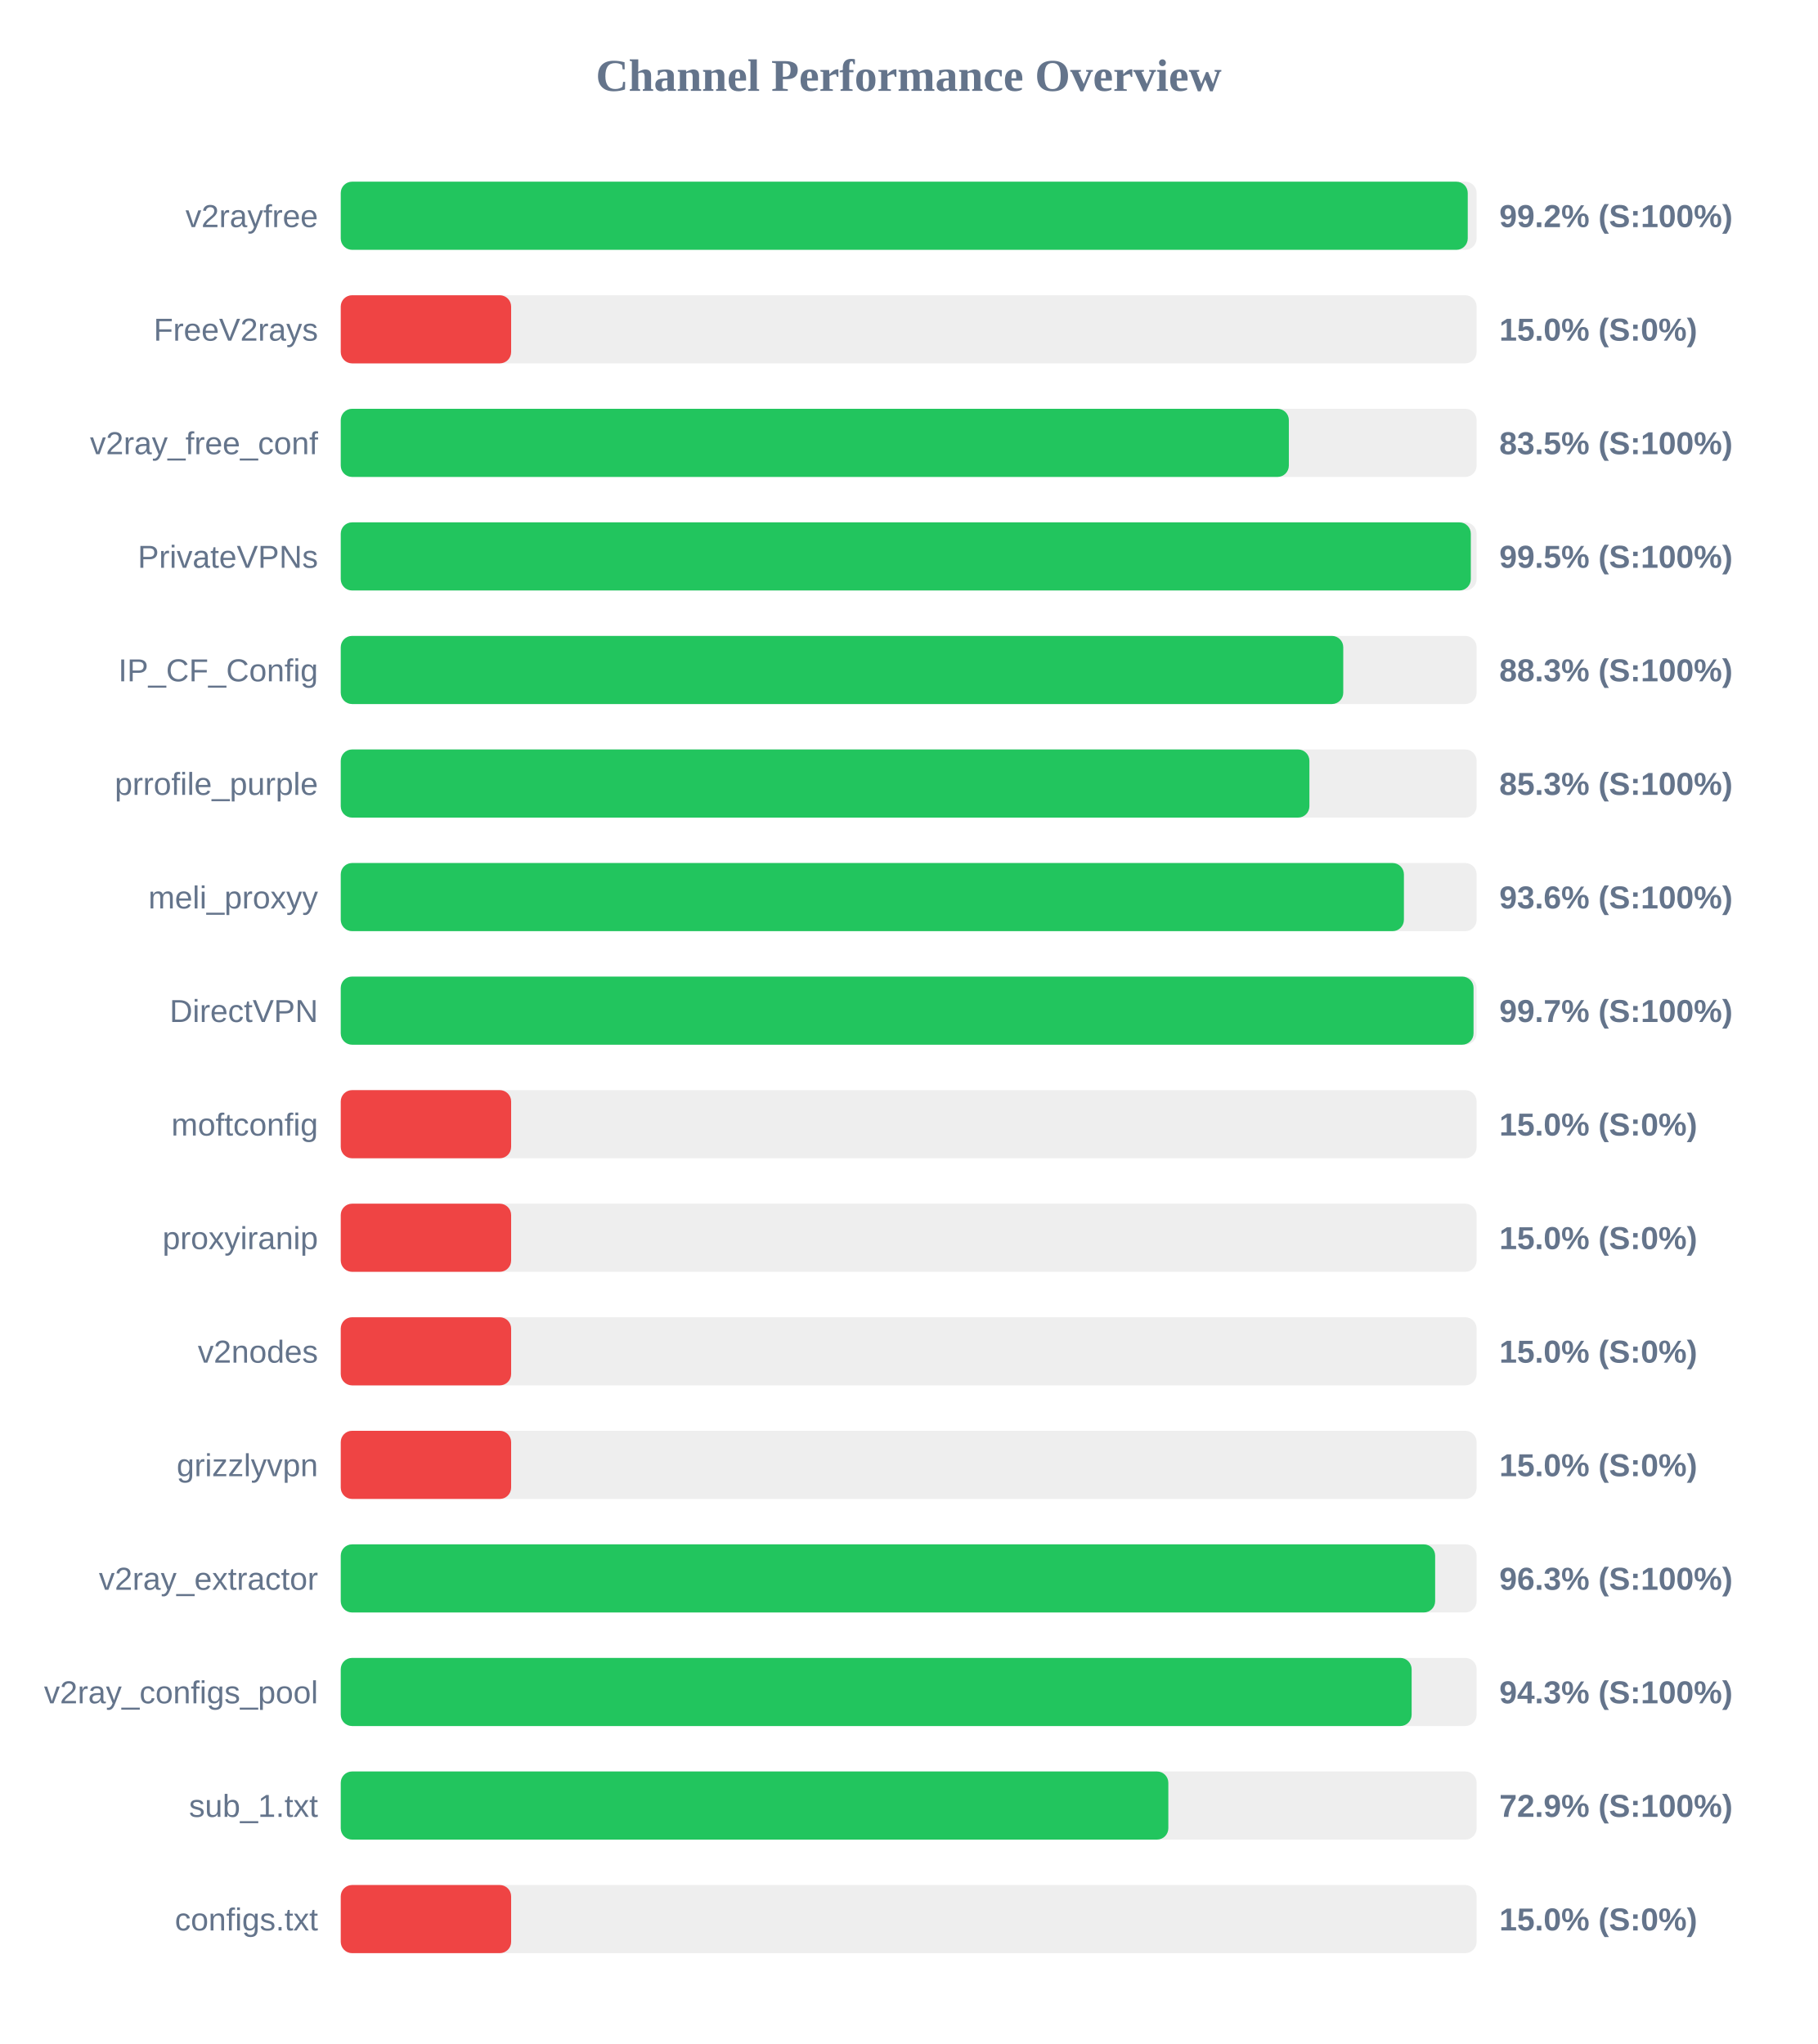
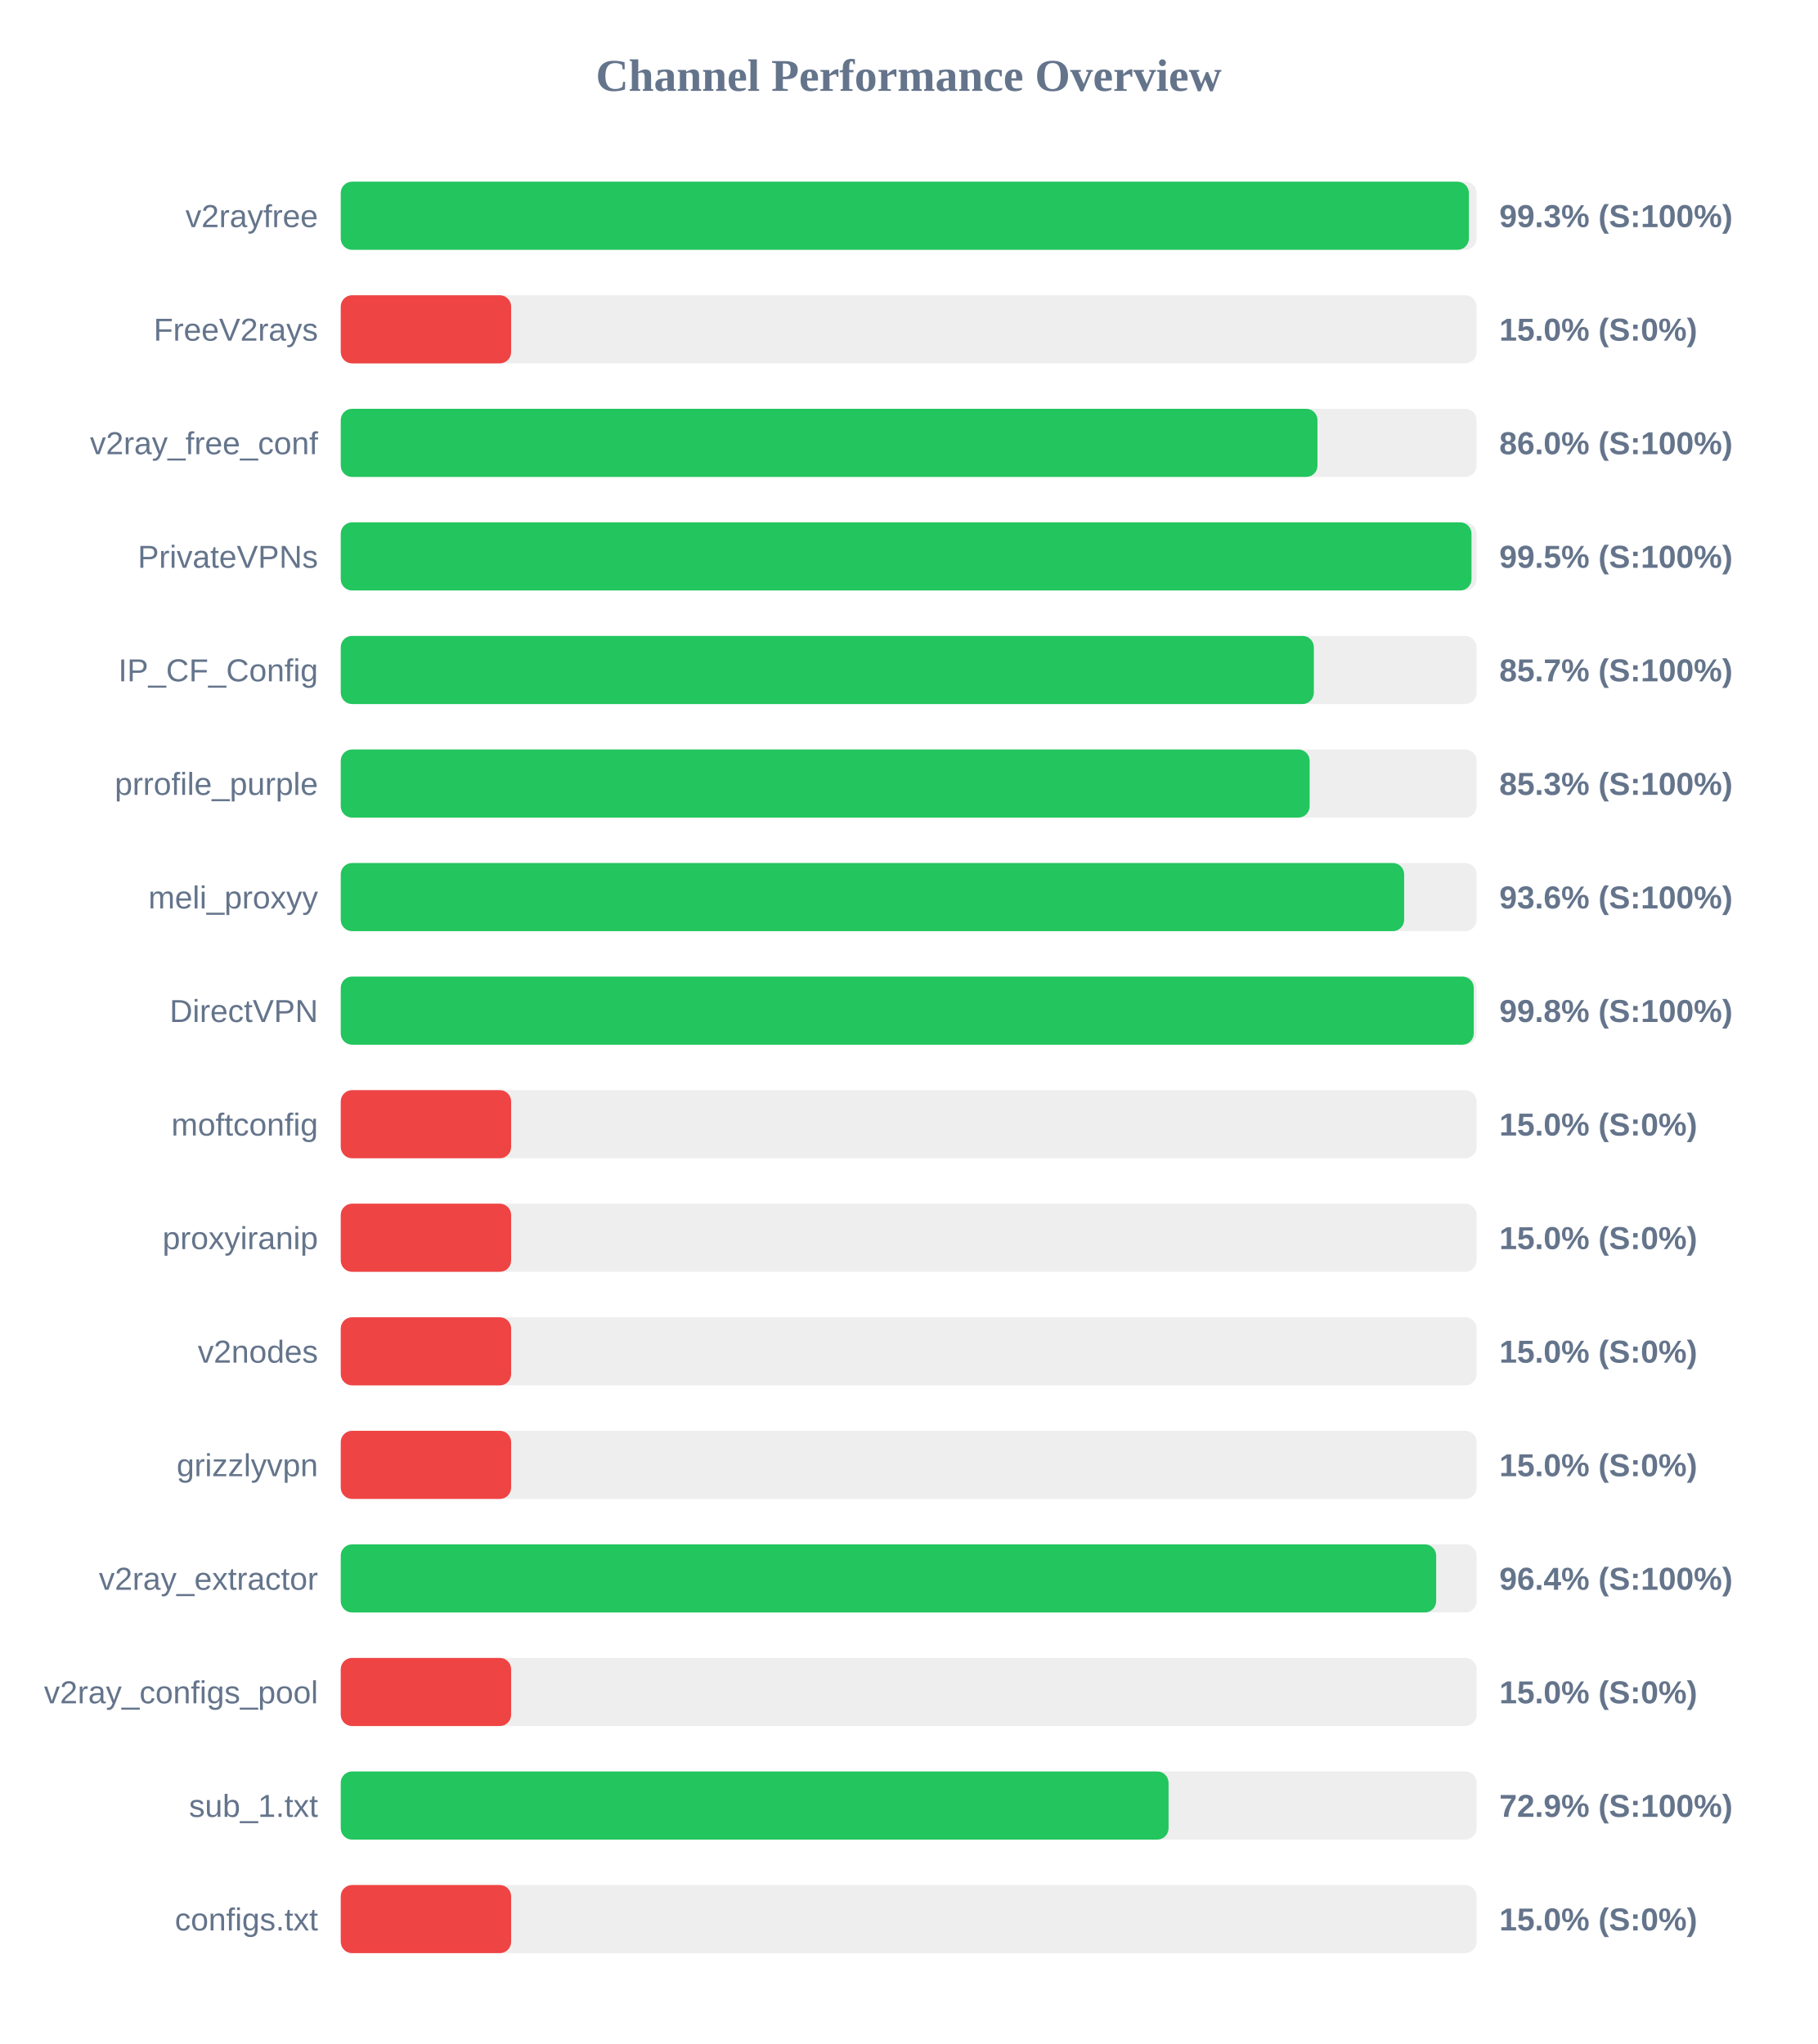
<svg xmlns="http://www.w3.org/2000/svg" width="800" height="900" version="1.1">
  <style>
        .row { font: 14px Arial; fill: #64748b; }
        .score { font: bold 14px Arial; fill: #64748b; }
    </style>
  <text x="400" y="40" text-anchor="middle" font-size="20px" font-weight="bold" fill="#64748b">Channel Performance Overview</text>
  <rect x="150" y="80" width="500" height="30" fill="#eee" rx="5" />
-   <rect x="150" y="80" width="496.1" height="30" fill="#22c55e" rx="5" />
+   <rect x="150" y="80" width="496.6" height="30" fill="#22c55e" rx="5" />
  <text x="140" y="100" text-anchor="end" class="row">v2rayfree</text>
-   <text x="660" y="100" text-anchor="start" class="score">99.2% (S:100%)</text>
+   <text x="660" y="100" text-anchor="start" class="score">99.3% (S:100%)</text>
  <rect x="150" y="130" width="500" height="30" fill="#eee" rx="5" />
  <rect x="150" y="130" width="75.0" height="30" fill="#ef4444" rx="5" />
  <text x="140" y="150" text-anchor="end" class="row">FreeV2rays</text>
  <text x="660" y="150" text-anchor="start" class="score">15.0% (S:0%)</text>
  <rect x="150" y="180" width="500" height="30" fill="#eee" rx="5" />
-   <rect x="150" y="180" width="417.35" height="30" fill="#22c55e" rx="5" />
+   <rect x="150" y="180" width="429.95" height="30" fill="#22c55e" rx="5" />
  <text x="140" y="200" text-anchor="end" class="row">v2ray_free_conf</text>
-   <text x="660" y="200" text-anchor="start" class="score">83.5% (S:100%)</text>
+   <text x="660" y="200" text-anchor="start" class="score">86.0% (S:100%)</text>
  <rect x="150" y="230" width="500" height="30" fill="#eee" rx="5" />
-   <rect x="150" y="230" width="497.45" height="30" fill="#22c55e" rx="5" />
+   <rect x="150" y="230" width="497.75" height="30" fill="#22c55e" rx="5" />
  <text x="140" y="250" text-anchor="end" class="row">PrivateVPNs</text>
  <text x="660" y="250" text-anchor="start" class="score">99.5% (S:100%)</text>
  <rect x="150" y="280" width="500" height="30" fill="#eee" rx="5" />
-   <rect x="150" y="280" width="441.3" height="30" fill="#22c55e" rx="5" />
+   <rect x="150" y="280" width="428.35" height="30" fill="#22c55e" rx="5" />
  <text x="140" y="300" text-anchor="end" class="row">IP_CF_Config</text>
-   <text x="660" y="300" text-anchor="start" class="score">88.3% (S:100%)</text>
+   <text x="660" y="300" text-anchor="start" class="score">85.7% (S:100%)</text>
  <rect x="150" y="330" width="500" height="30" fill="#eee" rx="5" />
-   <rect x="150" y="330" width="426.4" height="30" fill="#22c55e" rx="5" />
+   <rect x="150" y="330" width="426.5" height="30" fill="#22c55e" rx="5" />
  <text x="140" y="350" text-anchor="end" class="row">prrofile_purple</text>
  <text x="660" y="350" text-anchor="start" class="score">85.3% (S:100%)</text>
  <rect x="150" y="380" width="500" height="30" fill="#eee" rx="5" />
-   <rect x="150" y="380" width="468.0" height="30" fill="#22c55e" rx="5" />
+   <rect x="150" y="380" width="468.1" height="30" fill="#22c55e" rx="5" />
  <text x="140" y="400" text-anchor="end" class="row">meli_proxyy</text>
  <text x="660" y="400" text-anchor="start" class="score">93.6% (S:100%)</text>
  <rect x="150" y="430" width="500" height="30" fill="#eee" rx="5" />
-   <rect x="150" y="430" width="498.65" height="30" fill="#22c55e" rx="5" />
+   <rect x="150" y="430" width="498.75" height="30" fill="#22c55e" rx="5" />
  <text x="140" y="450" text-anchor="end" class="row">DirectVPN</text>
-   <text x="660" y="450" text-anchor="start" class="score">99.7% (S:100%)</text>
+   <text x="660" y="450" text-anchor="start" class="score">99.8% (S:100%)</text>
  <rect x="150" y="480" width="500" height="30" fill="#eee" rx="5" />
  <rect x="150" y="480" width="75.0" height="30" fill="#ef4444" rx="5" />
  <text x="140" y="500" text-anchor="end" class="row">moftconfig</text>
  <text x="660" y="500" text-anchor="start" class="score">15.0% (S:0%)</text>
  <rect x="150" y="530" width="500" height="30" fill="#eee" rx="5" />
  <rect x="150" y="530" width="75.0" height="30" fill="#ef4444" rx="5" />
  <text x="140" y="550" text-anchor="end" class="row">proxyiranip</text>
  <text x="660" y="550" text-anchor="start" class="score">15.0% (S:0%)</text>
  <rect x="150" y="580" width="500" height="30" fill="#eee" rx="5" />
  <rect x="150" y="580" width="75.0" height="30" fill="#ef4444" rx="5" />
  <text x="140" y="600" text-anchor="end" class="row">v2nodes</text>
  <text x="660" y="600" text-anchor="start" class="score">15.0% (S:0%)</text>
  <rect x="150" y="630" width="500" height="30" fill="#eee" rx="5" />
  <rect x="150" y="630" width="75.0" height="30" fill="#ef4444" rx="5" />
  <text x="140" y="650" text-anchor="end" class="row">grizzlyvpn</text>
  <text x="660" y="650" text-anchor="start" class="score">15.0% (S:0%)</text>
  <rect x="150" y="680" width="500" height="30" fill="#eee" rx="5" />
-   <rect x="150" y="680" width="481.75" height="30" fill="#22c55e" rx="5" />
+   <rect x="150" y="680" width="482.2" height="30" fill="#22c55e" rx="5" />
  <text x="140" y="700" text-anchor="end" class="row">v2ray_extractor</text>
-   <text x="660" y="700" text-anchor="start" class="score">96.3% (S:100%)</text>
+   <text x="660" y="700" text-anchor="start" class="score">96.4% (S:100%)</text>
  <rect x="150" y="730" width="500" height="30" fill="#eee" rx="5" />
-   <rect x="150" y="730" width="471.4" height="30" fill="#22c55e" rx="5" />
+   <rect x="150" y="730" width="75.0" height="30" fill="#ef4444" rx="5" />
  <text x="140" y="750" text-anchor="end" class="row">v2ray_configs_pool</text>
-   <text x="660" y="750" text-anchor="start" class="score">94.3% (S:100%)</text>
+   <text x="660" y="750" text-anchor="start" class="score">15.0% (S:0%)</text>
  <rect x="150" y="780" width="500" height="30" fill="#eee" rx="5" />
-   <rect x="150" y="780" width="364.3" height="30" fill="#22c55e" rx="5" />
+   <rect x="150" y="780" width="364.4" height="30" fill="#22c55e" rx="5" />
  <text x="140" y="800" text-anchor="end" class="row">sub_1.txt</text>
  <text x="660" y="800" text-anchor="start" class="score">72.9% (S:100%)</text>
  <rect x="150" y="830" width="500" height="30" fill="#eee" rx="5" />
  <rect x="150" y="830" width="75.0" height="30" fill="#ef4444" rx="5" />
  <text x="140" y="850" text-anchor="end" class="row">configs.txt</text>
  <text x="660" y="850" text-anchor="start" class="score">15.0% (S:0%)</text>
</svg>
